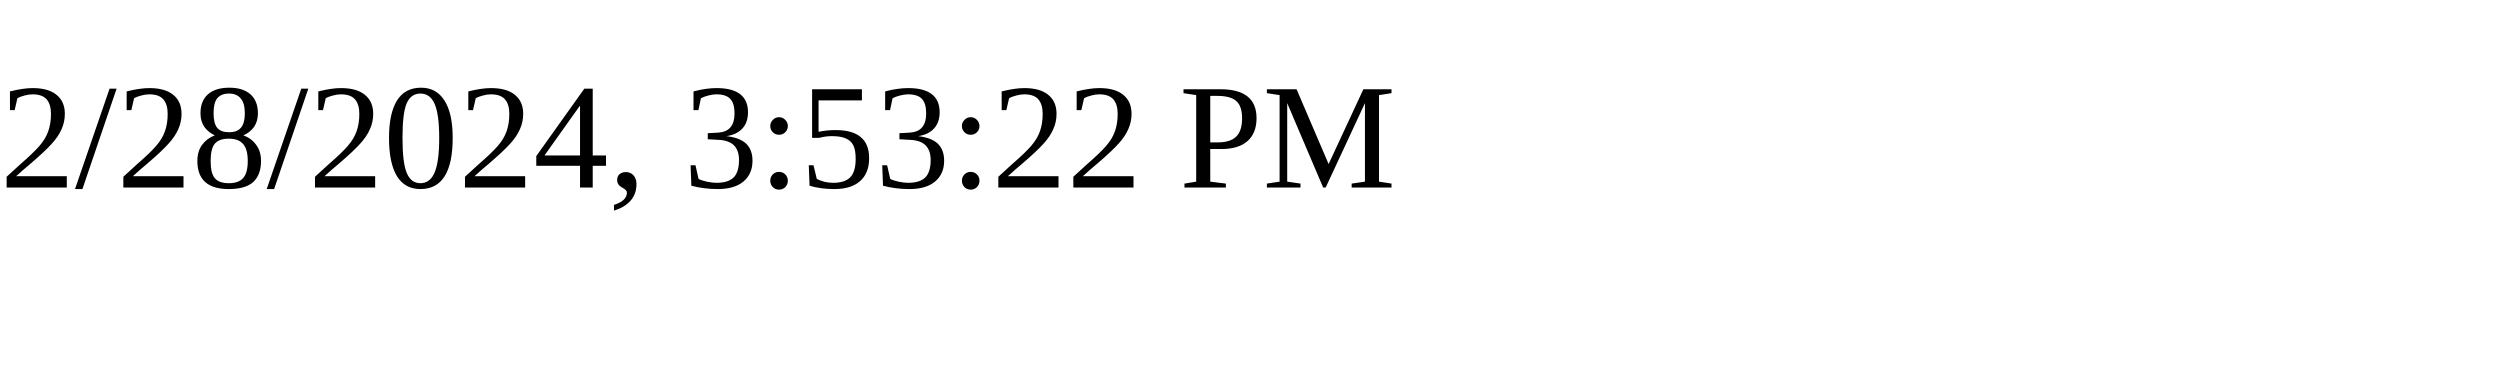
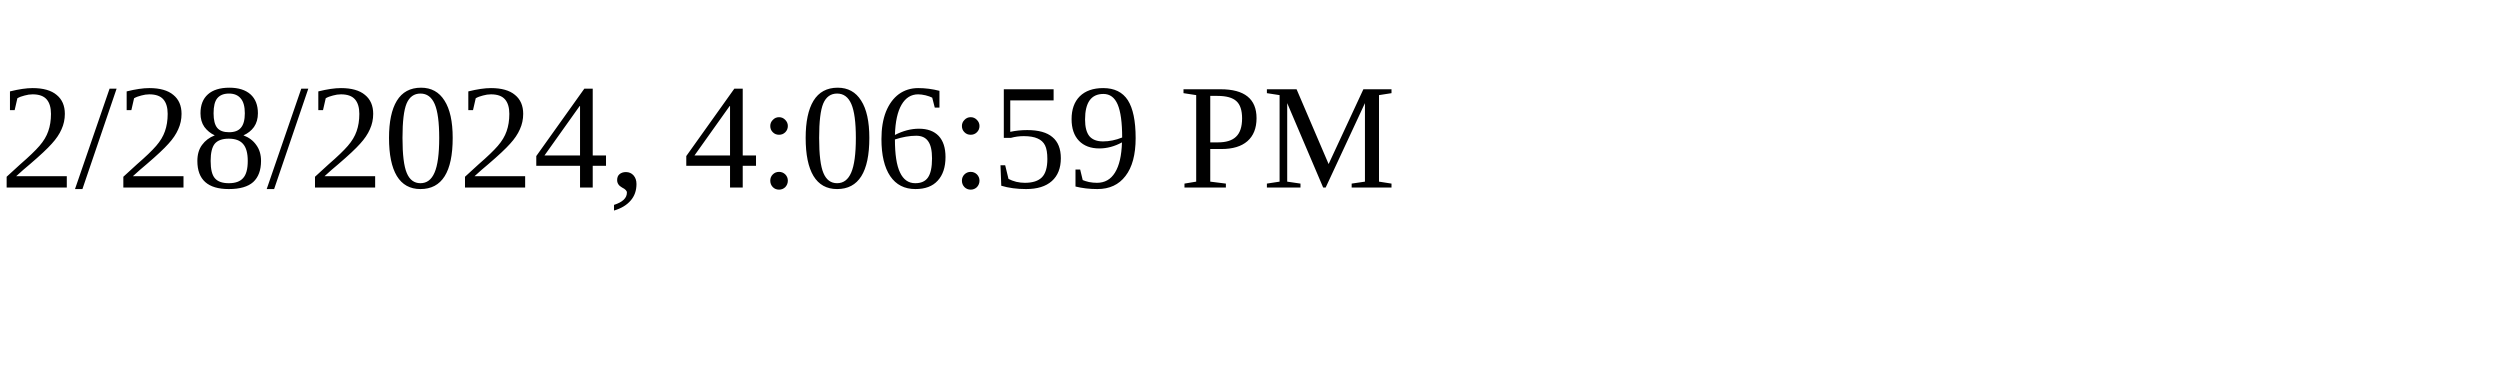
<svg xmlns="http://www.w3.org/2000/svg" height="30" width="200">
-   <text x="0" y="15">2/28/2024, 3:53:22 PM</text>
+   <text x="0" y="15">2/28/2024, 4:06:59 PM</text>
</svg>
